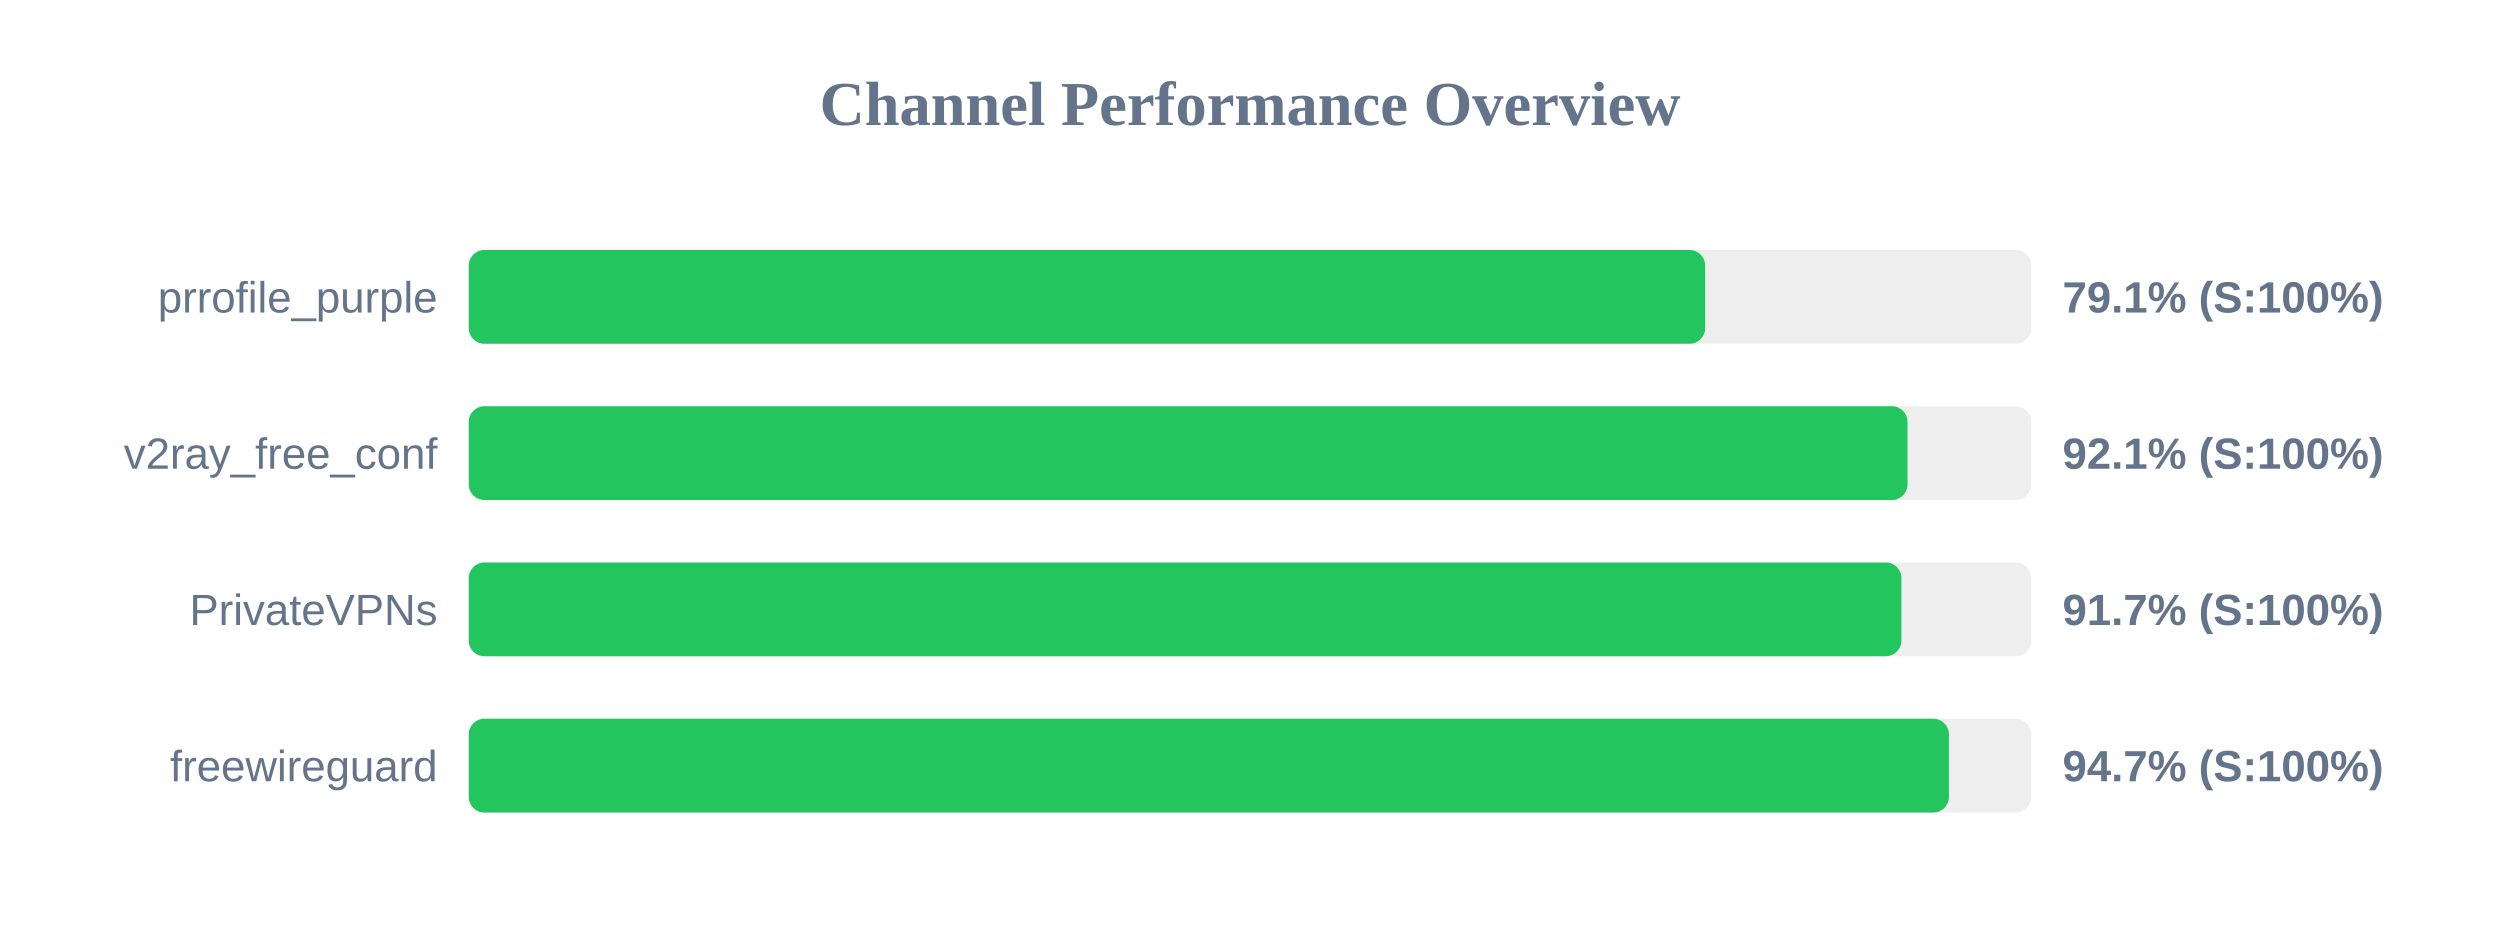
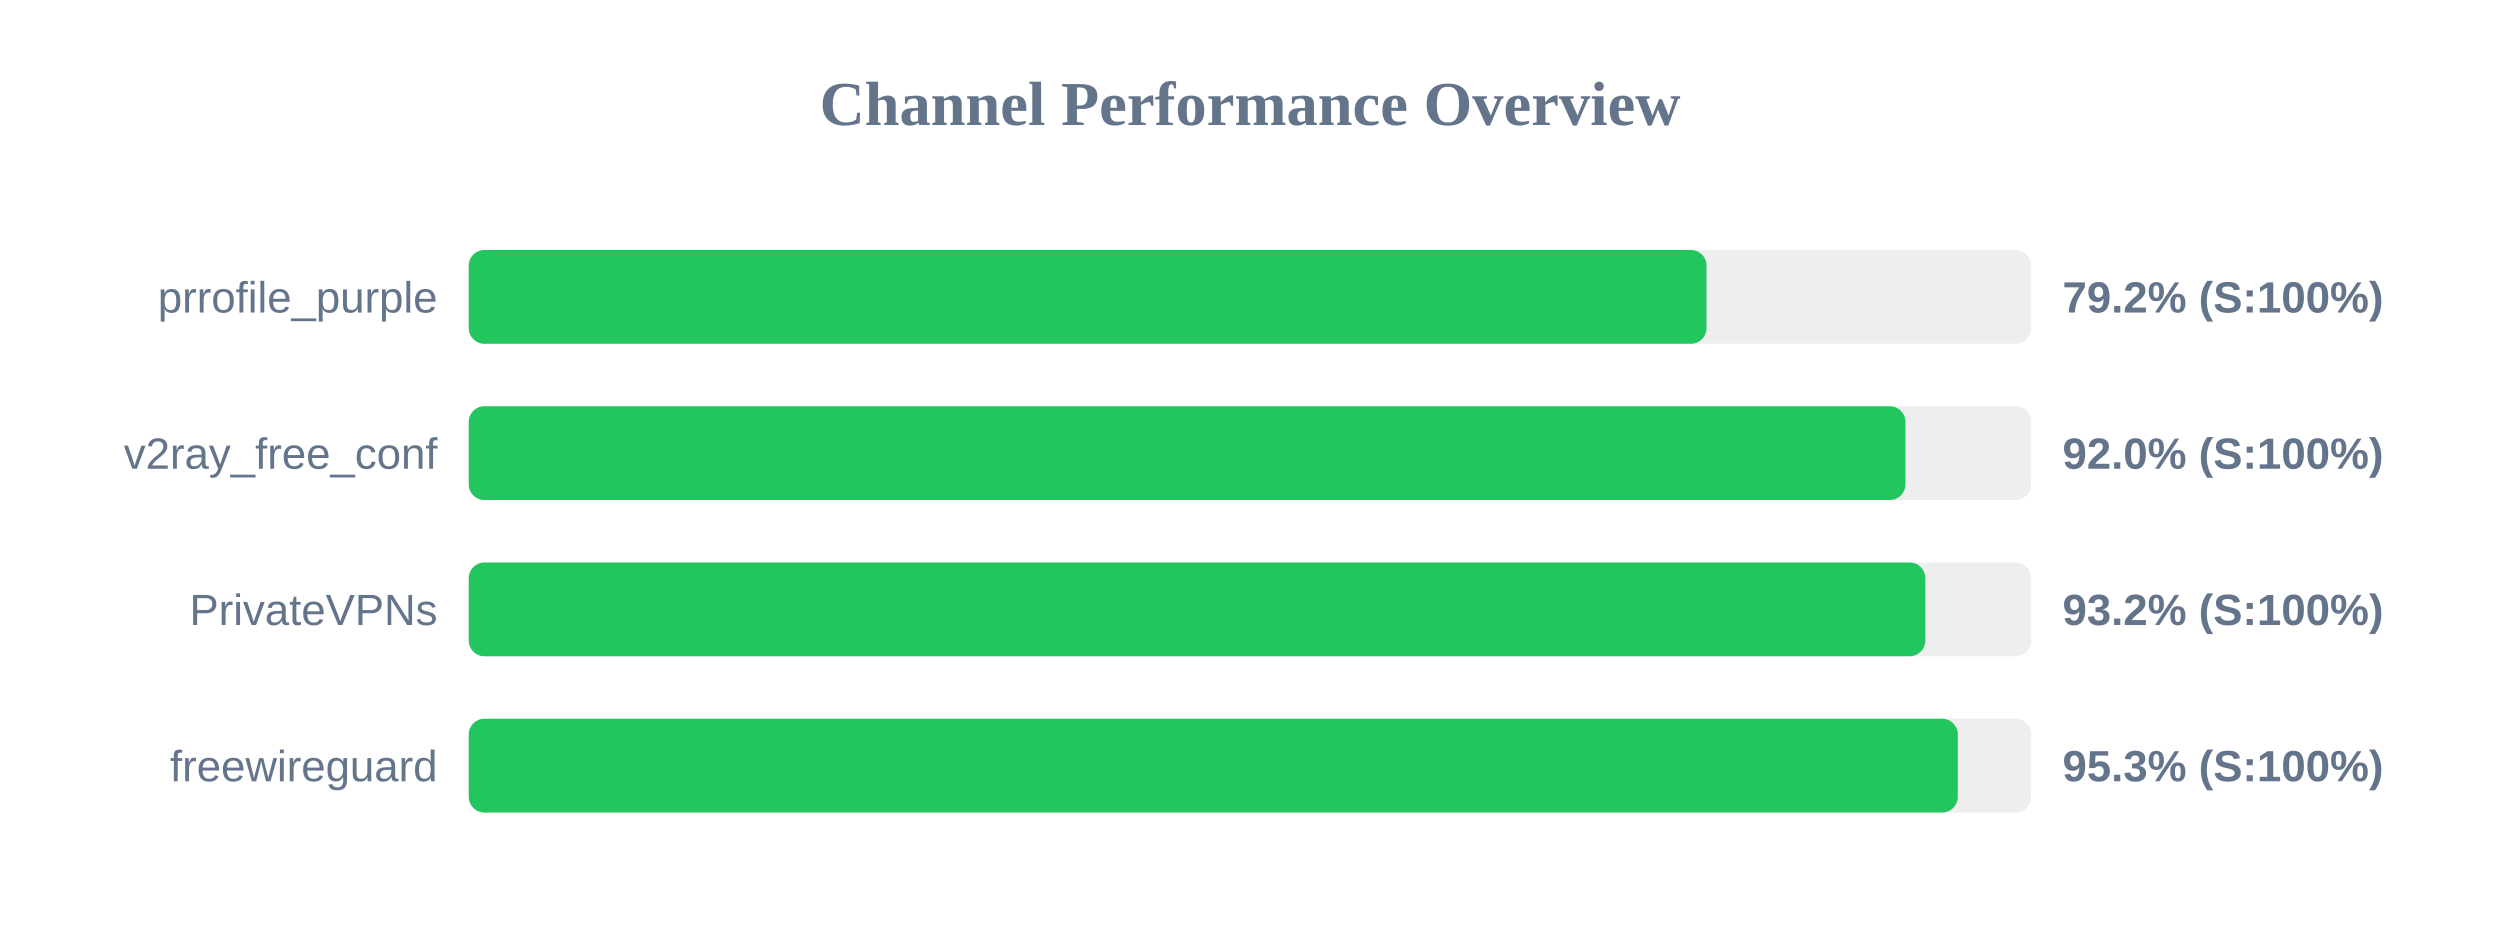
<svg xmlns="http://www.w3.org/2000/svg" width="800" height="300" version="1.1">
  <style>
        .row { font: 14px Arial; fill: #64748b; }
        .score { font: bold 14px Arial; fill: #64748b; }
    </style>
  <text x="400" y="40" text-anchor="middle" font-size="20px" font-weight="bold" fill="#64748b">Channel Performance Overview</text>
  <rect x="150" y="80" width="500" height="30" fill="#eee" rx="5" />
-   <rect x="150" y="80" width="395.65" height="30" fill="#22c55e" rx="5" />
+   <rect x="150" y="80" width="396.1" height="30" fill="#22c55e" rx="5" />
  <text x="140" y="100" text-anchor="end" class="row">prrofile_purple</text>
-   <text x="660" y="100" text-anchor="start" class="score">79.1% (S:100%)</text>
+   <text x="660" y="100" text-anchor="start" class="score">79.2% (S:100%)</text>
  <rect x="150" y="130" width="500" height="30" fill="#eee" rx="5" />
-   <rect x="150" y="130" width="460.4" height="30" fill="#22c55e" rx="5" />
+   <rect x="150" y="130" width="459.75" height="30" fill="#22c55e" rx="5" />
  <text x="140" y="150" text-anchor="end" class="row">v2ray_free_conf</text>
-   <text x="660" y="150" text-anchor="start" class="score">92.1% (S:100%)</text>
+   <text x="660" y="150" text-anchor="start" class="score">92.0% (S:100%)</text>
  <rect x="150" y="180" width="500" height="30" fill="#eee" rx="5" />
-   <rect x="150" y="180" width="458.45" height="30" fill="#22c55e" rx="5" />
+   <rect x="150" y="180" width="466.1" height="30" fill="#22c55e" rx="5" />
  <text x="140" y="200" text-anchor="end" class="row">PrivateVPNs</text>
-   <text x="660" y="200" text-anchor="start" class="score">91.7% (S:100%)</text>
+   <text x="660" y="200" text-anchor="start" class="score">93.2% (S:100%)</text>
  <rect x="150" y="230" width="500" height="30" fill="#eee" rx="5" />
-   <rect x="150" y="230" width="473.65" height="30" fill="#22c55e" rx="5" />
+   <rect x="150" y="230" width="476.5" height="30" fill="#22c55e" rx="5" />
  <text x="140" y="250" text-anchor="end" class="row">freewireguard</text>
-   <text x="660" y="250" text-anchor="start" class="score">94.7% (S:100%)</text>
+   <text x="660" y="250" text-anchor="start" class="score">95.3% (S:100%)</text>
</svg>
